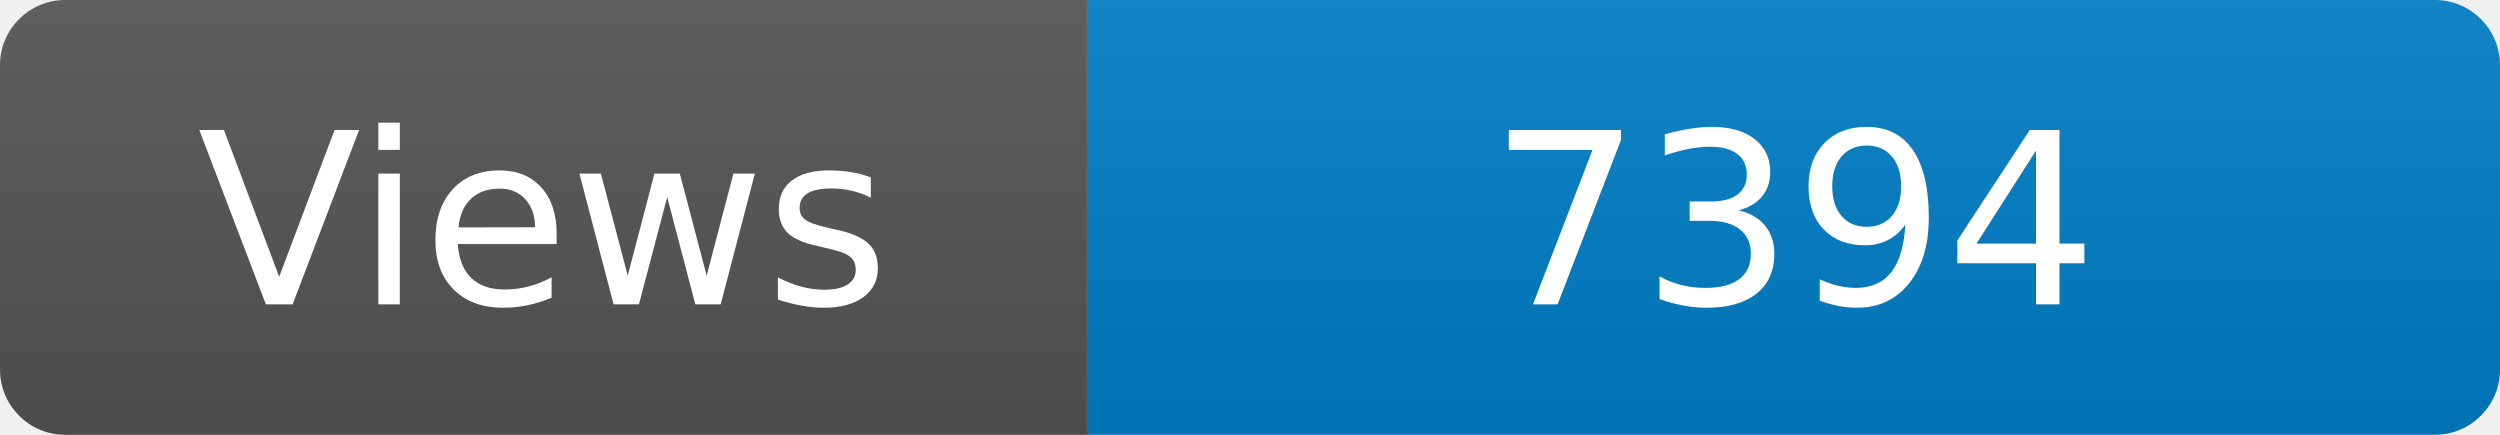
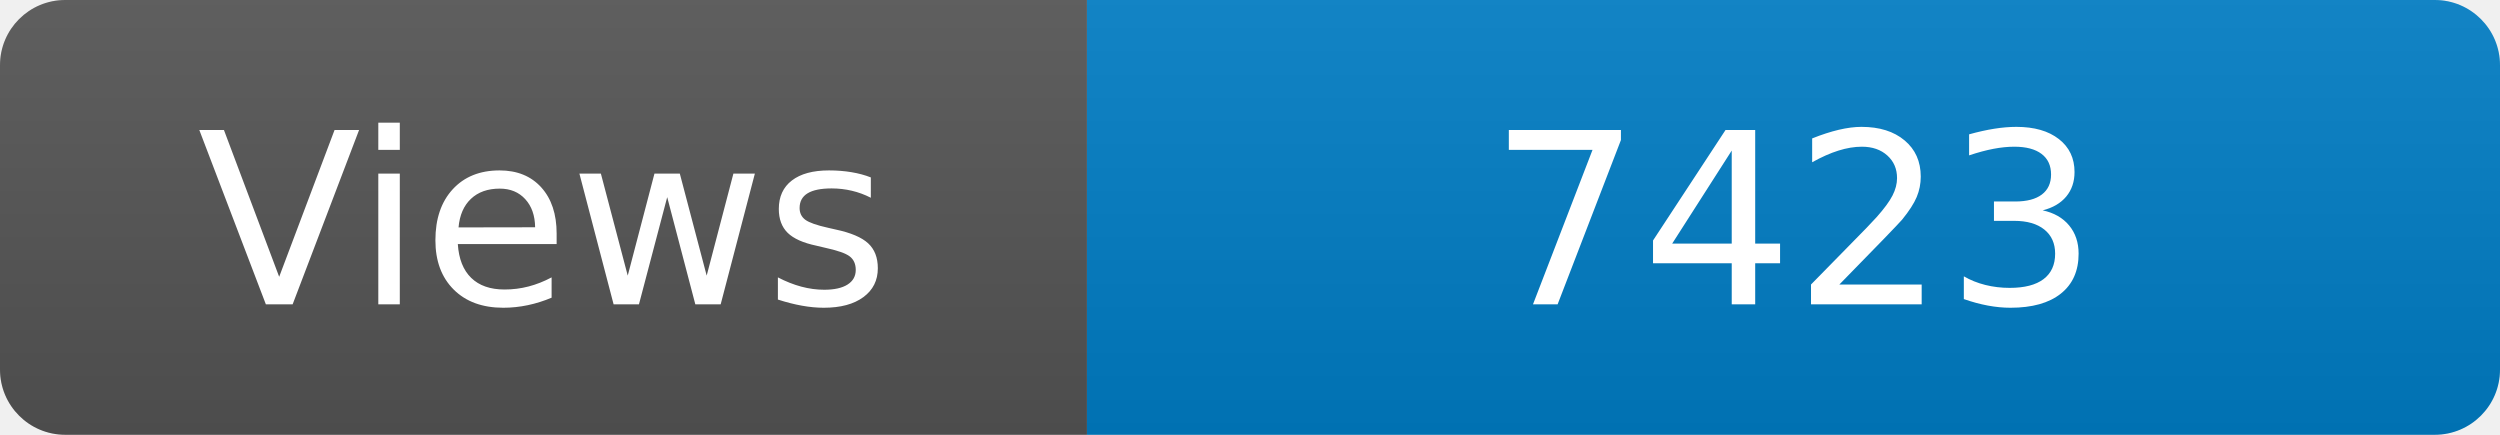
<svg xmlns="http://www.w3.org/2000/svg" width="115" height="20" role="img" aria-label="Maintained?: yes">
  <linearGradient id="s" x2="0" y2="100%">
    <stop offset="0" stop-color="#bbb" stop-opacity=".1" />
    <stop offset="1" stop-opacity=".1" />
  </linearGradient>
  <clipPath id="r">
    <rect width="115" height="20" rx="3" fill="#fff" />
  </clipPath>
  <g clip-path="url(#r)">
    <rect width="50" height="20" fill="#555" />
    <rect x="50" width="160" height="20" fill="#007ec6" />
    <rect width="115" height="20" fill="url(#s)" />
  </g>
  <g fill="#fff" text-anchor="middle" font-family="Verdana,Geneva,DejaVu Sans,sans-serif" font-size="110">
    <text x="250" y="140" transform="scale(.1)" fill="#fff">Views</text>
-     <text x="825" y="140" transform="scale(.1)" fill="#fff">7394</text>
+     <text x="825" y="140" transform="scale(.1)" fill="#fff">7423</text>
  </g>
</svg>
